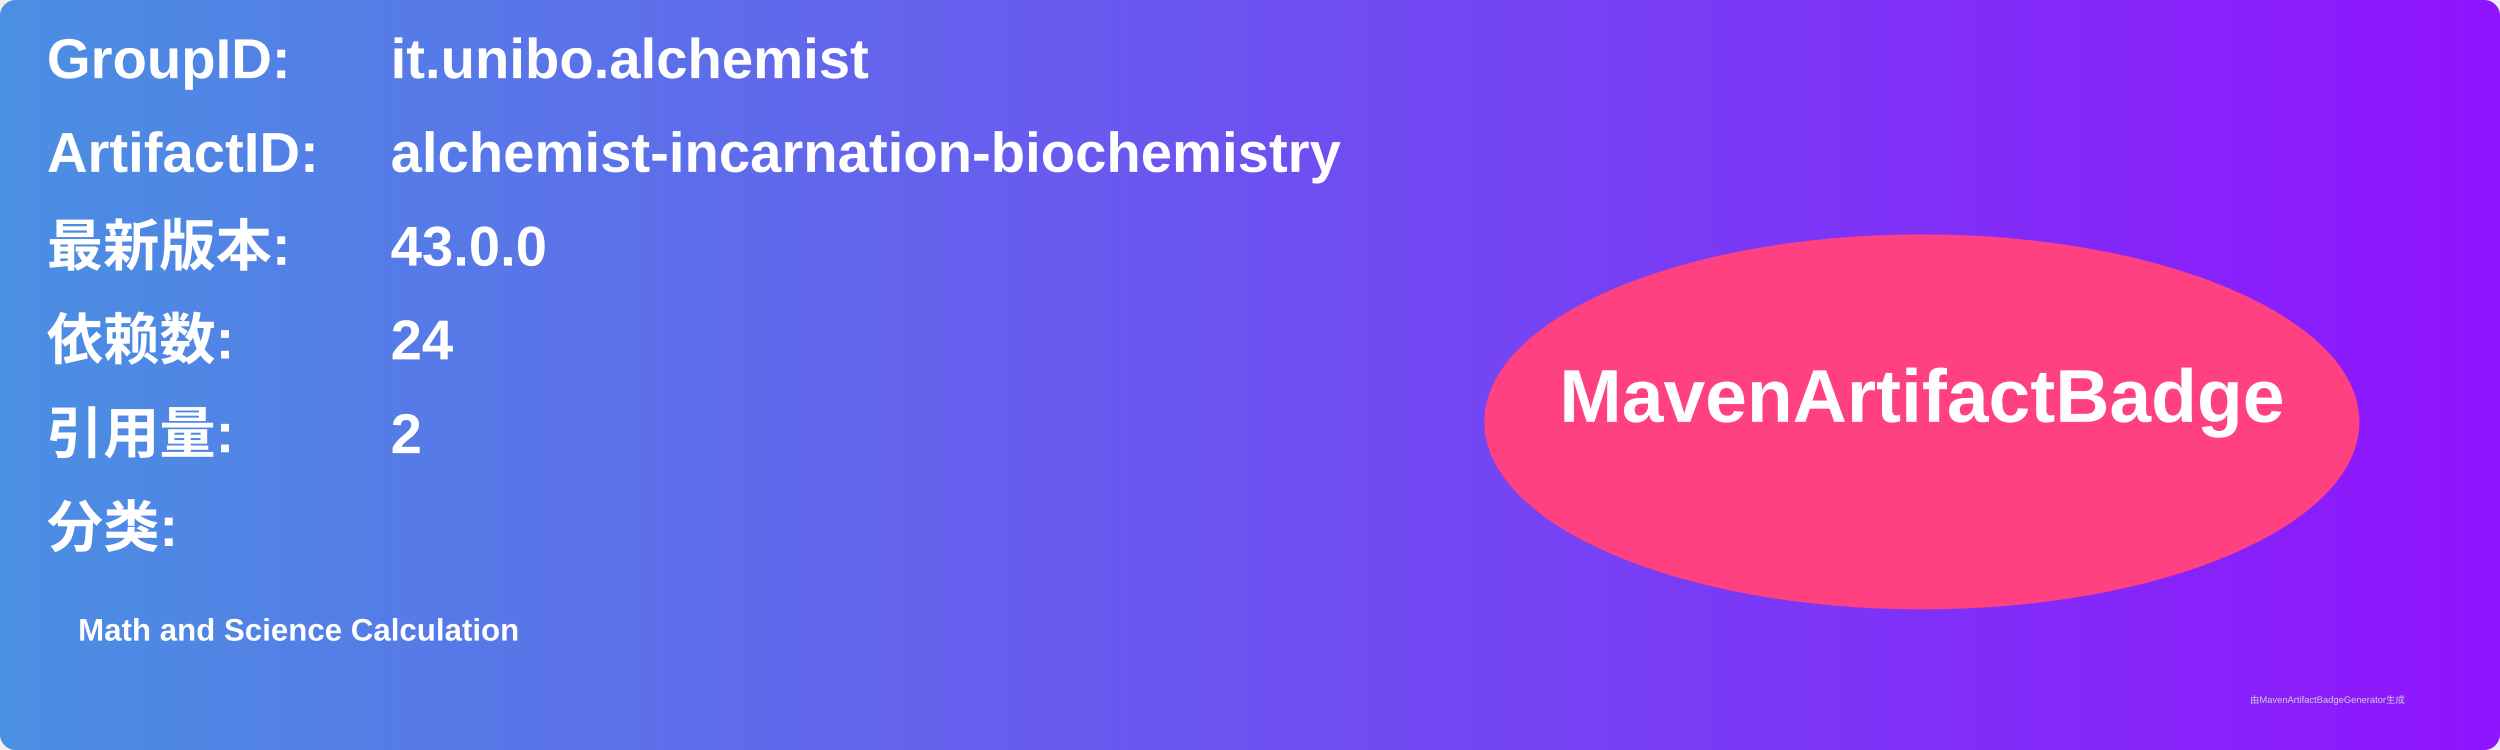
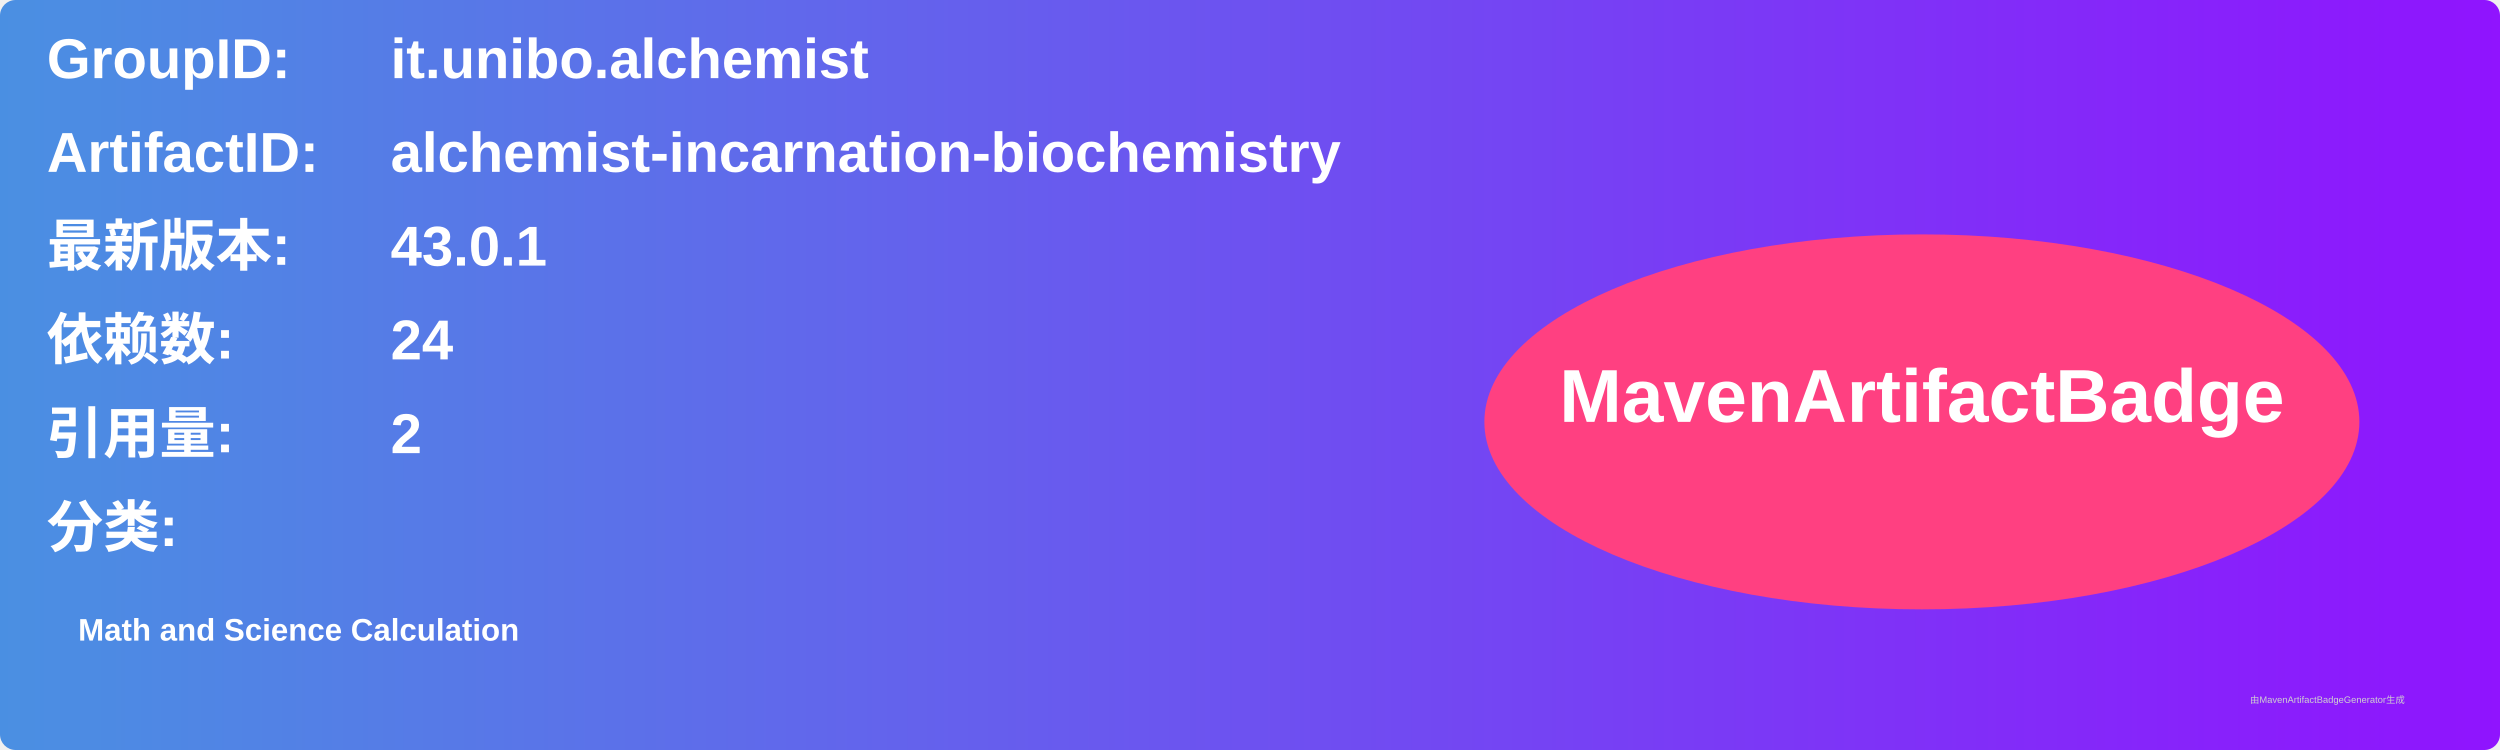
<svg xmlns="http://www.w3.org/2000/svg" width="800" height="240" viewBox="0 0 800 240">
  <linearGradient id="grad" x1="0%" y1="0%" x2="100%" y2="0%">
    <stop offset="0%" stop-color="#4a90e2" />
    <stop offset="100%" stop-color="#9013fe" />
  </linearGradient>
  <rect width="100%" height="100%" rx="5" ry="5" fill="url(#grad)" />
  <g transform="translate(15, 15)">
    <text x="0" y="10" font-family="Arial" font-size="18" fill="white" font-weight="bold" width="260">GroupID:</text>
    <text x="110" y="10" font-family="Arial" font-size="18" fill="white" font-weight="bold" width="460">it.unibo.alchemist</text>
    <text x="0" y="40" font-family="Arial" font-size="18" fill="white" font-weight="bold" width="260">ArtifactID:</text>
    <text x="110" y="40" font-family="Arial" font-size="18" fill="white" font-weight="bold" width="460">alchemist-incarnation-biochemistry</text>
    <text x="0" y="70" font-family="Arial" font-size="18" fill="white" font-weight="bold">最新版本:</text>
    <text x="110" y="70" font-family="Arial" font-size="18" fill="white" font-weight="bold">
-       <tspan font-weight="bold">43.0.0</tspan>
+       <tspan font-weight="bold">43.0.1</tspan>
    </text>
    <text x="0" y="100" font-family="Arial" font-size="18" fill="white" font-weight="bold">依赖数: </text>
    <text x="110" y="100" font-family="Arial" font-size="18" fill="white">
      <tspan font-weight="bold">24</tspan>
    </text>
    <text x="0" y="130" font-family="Arial" font-size="18" fill="white" font-weight="bold">引用量: </text>
    <text x="110" y="130" font-family="Arial" font-size="18" fill="white">
      <tspan font-weight="bold">2</tspan>
    </text>
    <text x="0" y="160" font-family="Arial" font-size="18" fill="white" font-weight="bold">分类:</text>
    <text x="10" y="190" font-family="Arial" font-size="10" fill="white">
      <tspan font-weight="bold">Math and Science Calculation</tspan>
    </text>
    <ellipse cx="600" cy="120" rx="140" ry="60" fill="#ff4081" />
    <text x="600" y="120" text-anchor="middle" font-family="Arial" font-size="24" fill="white" font-weight="bold">MavenArtifactBadge</text>
  </g>
  <text x="720" y="225" font-family="Arial" font-size="3" fill="#d0d0d0">由MavenArtifactBadgeGenerator生成</text>
</svg>
